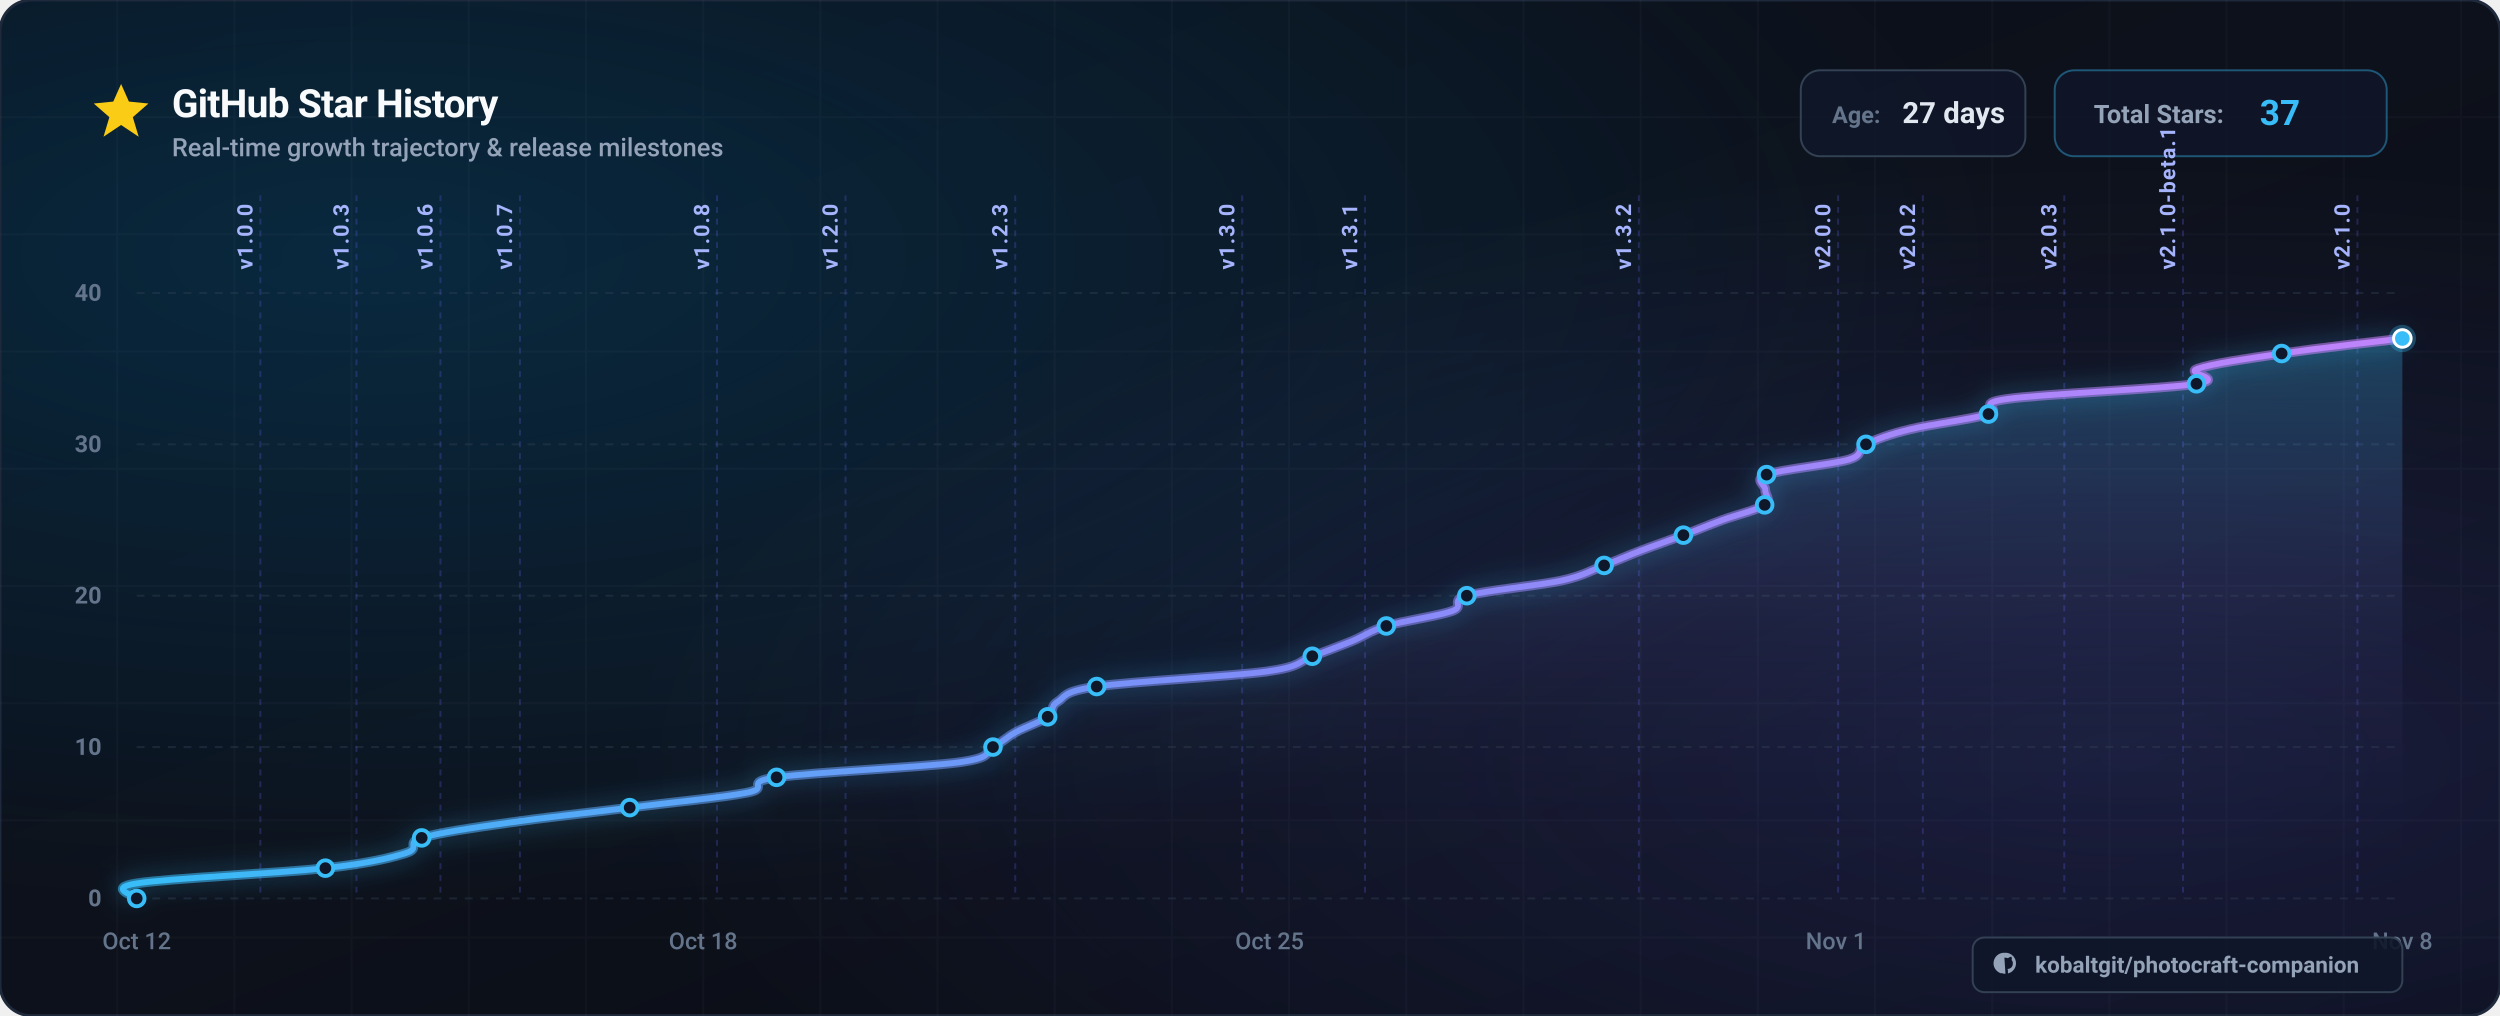
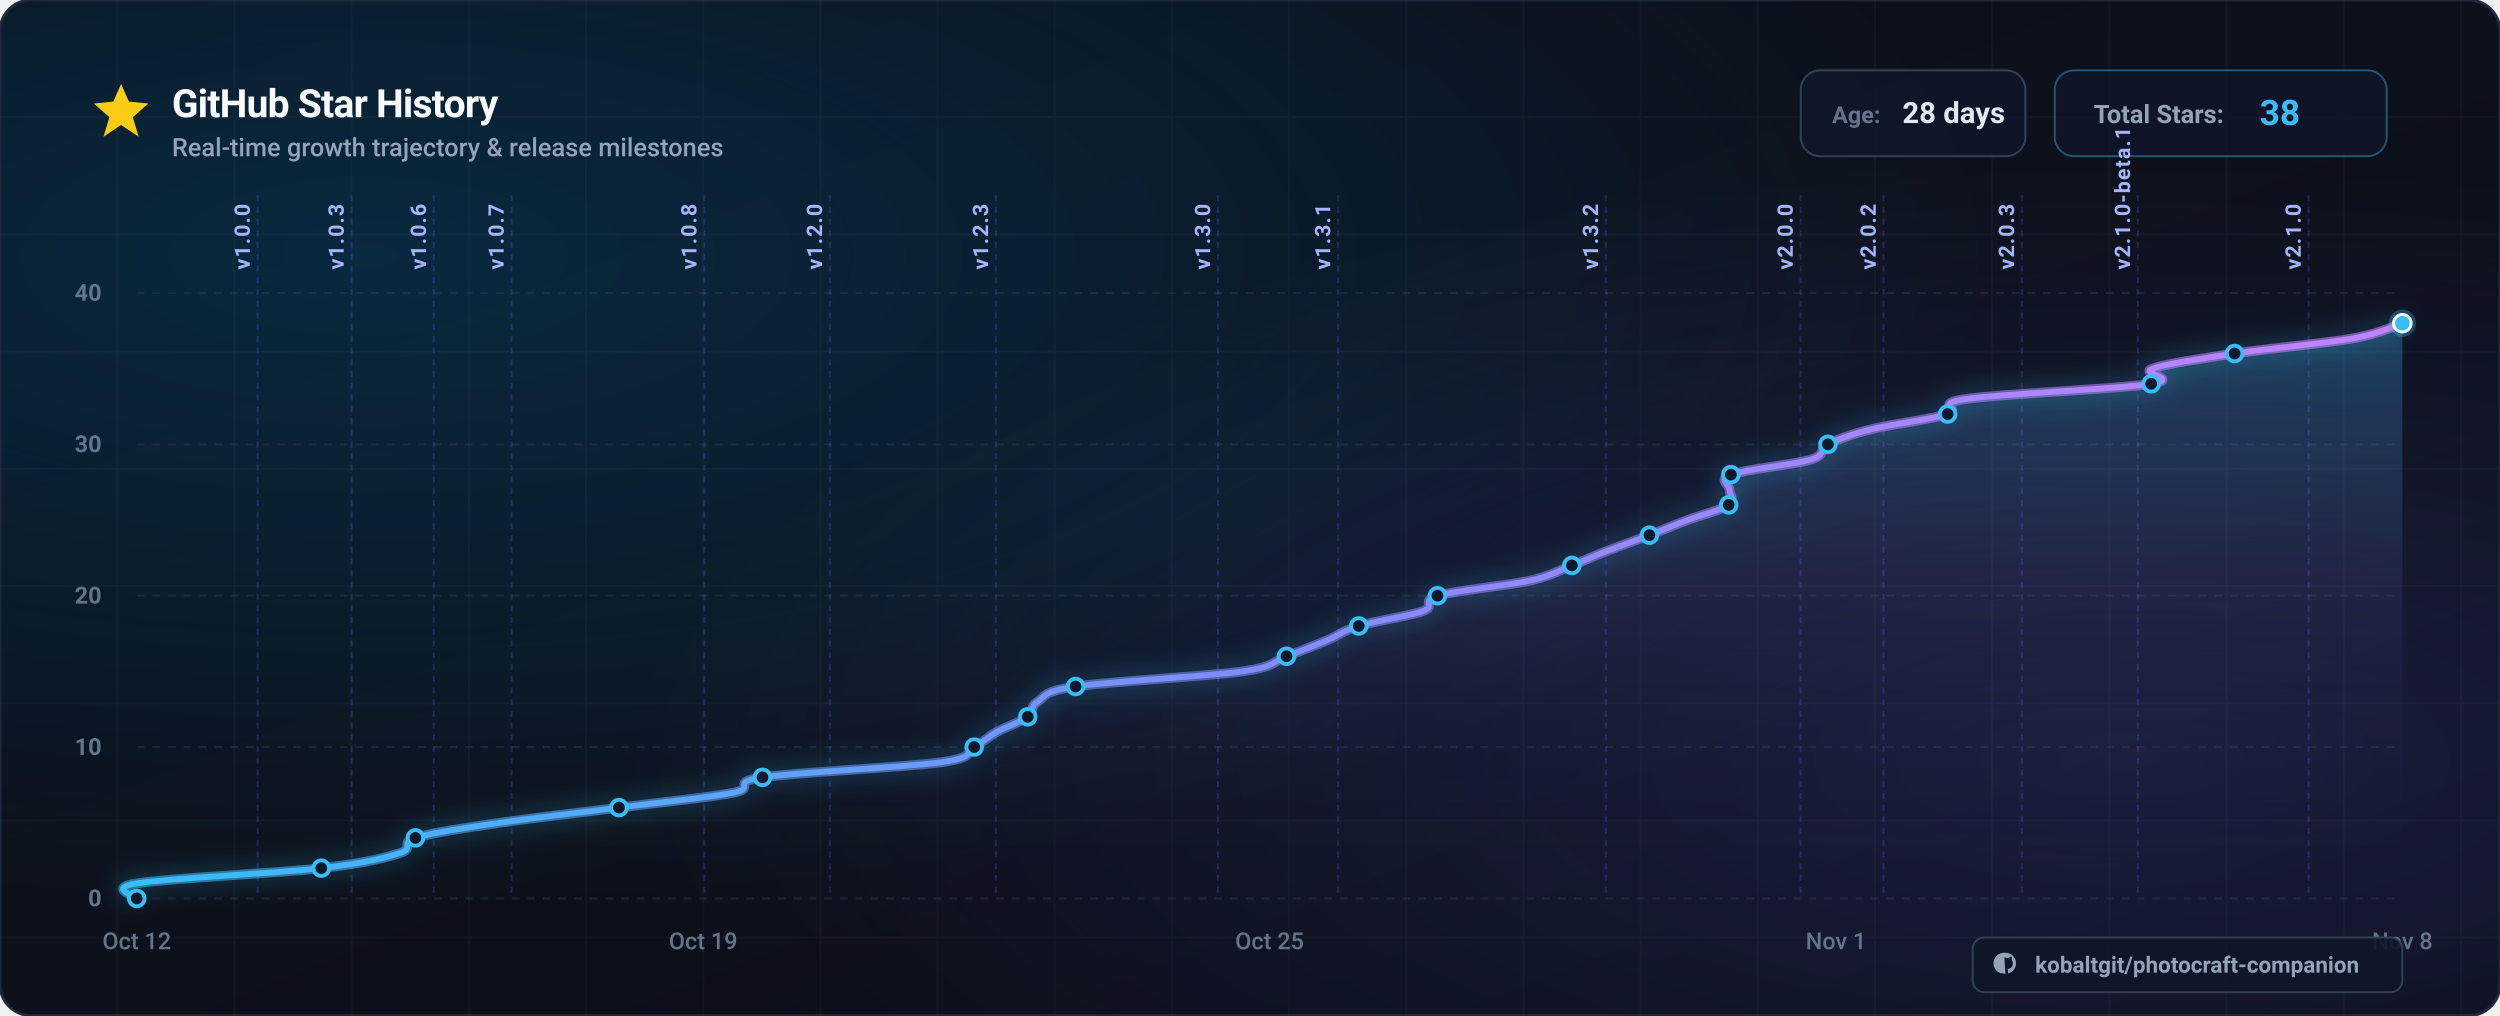
<svg xmlns="http://www.w3.org/2000/svg" viewBox="0 0 1280 520" width="1280" height="520" font-family="-apple-system, BlinkMacSystemFont, 'Segoe UI', Roboto, Helvetica, Arial, sans-serif">
  <defs>
    <linearGradient id="bg-base" x1="0%" y1="0%" x2="100%" y2="100%">
      <stop offset="0%" stop-color="#0a0e17" />
      <stop offset="50%" stop-color="#0d111b" />
      <stop offset="100%" stop-color="#080b12" />
    </linearGradient>
    <radialGradient id="bg-glow-cyan" cx="15%" cy="25%" r="65%">
      <stop offset="0%" stop-color="#0284c7" stop-opacity="0.22" />
      <stop offset="100%" stop-color="#0284c7" stop-opacity="0" />
    </radialGradient>
    <radialGradient id="bg-glow-purple" cx="85%" cy="75%" r="60%">
      <stop offset="0%" stop-color="#6366f1" stop-opacity="0.18" />
      <stop offset="100%" stop-color="#6366f1" stop-opacity="0" />
    </radialGradient>
    <linearGradient id="curve-gradient" x1="0%" y1="0%" x2="100%" y2="0%">
      <stop offset="0%" stop-color="#38bdf8" />
      <stop offset="50%" stop-color="#818cf8" />
      <stop offset="100%" stop-color="#c084fc" />
    </linearGradient>
    <linearGradient id="area-gradient" x1="0%" y1="0%" x2="0%" y2="100%">
      <stop offset="0%" stop-color="#38bdf8" stop-opacity="0.28" />
      <stop offset="50%" stop-color="#818cf8" stop-opacity="0.08" />
      <stop offset="100%" stop-color="#080b12" stop-opacity="0" />
    </linearGradient>
    <filter id="glow-line" x="-20%" y="-20%" width="140%" height="140%">
      <feDropShadow dx="0" dy="0" stdDeviation="6" flood-color="#38bdf8" flood-opacity="0.6" />
    </filter>
    <filter id="shadow-card" x="-10%" y="-10%" width="120%" height="120%">
      <feDropShadow dx="0" dy="12" stdDeviation="20" flood-color="#000000" flood-opacity="0.6" />
    </filter>
  </defs>
  <rect width="1280" height="520" rx="16" fill="url(#bg-base)" />
  <rect width="1280" height="520" rx="16" fill="url(#bg-glow-cyan)" />
  <rect width="1280" height="520" rx="16" fill="url(#bg-glow-purple)" />
  <rect width="1280" height="520" rx="16" fill="none" stroke="#1e293b" stroke-width="1.5" />
  <g opacity="0.04" stroke="#94a3b8" stroke-width="1">
    <line x1="60" y1="0" x2="60" y2="520" />
    <line x1="120" y1="0" x2="120" y2="520" />
    <line x1="180" y1="0" x2="180" y2="520" />
    <line x1="240" y1="0" x2="240" y2="520" />
    <line x1="300" y1="0" x2="300" y2="520" />
    <line x1="360" y1="0" x2="360" y2="520" />
    <line x1="420" y1="0" x2="420" y2="520" />
    <line x1="480" y1="0" x2="480" y2="520" />
    <line x1="540" y1="0" x2="540" y2="520" />
    <line x1="600" y1="0" x2="600" y2="520" />
    <line x1="660" y1="0" x2="660" y2="520" />
    <line x1="720" y1="0" x2="720" y2="520" />
    <line x1="780" y1="0" x2="780" y2="520" />
    <line x1="840" y1="0" x2="840" y2="520" />
    <line x1="900" y1="0" x2="900" y2="520" />
    <line x1="960" y1="0" x2="960" y2="520" />
    <line x1="1020" y1="0" x2="1020" y2="520" />
    <line x1="1080" y1="0" x2="1080" y2="520" />
    <line x1="1140" y1="0" x2="1140" y2="520" />
    <line x1="1200" y1="0" x2="1200" y2="520" />
    <line x1="1260" y1="0" x2="1260" y2="520" />
    <line x1="0" y1="60" x2="1280" y2="60" />
    <line x1="0" y1="120" x2="1280" y2="120" />
    <line x1="0" y1="180" x2="1280" y2="180" />
    <line x1="0" y1="240" x2="1280" y2="240" />
    <line x1="0" y1="300" x2="1280" y2="300" />
    <line x1="0" y1="360" x2="1280" y2="360" />
    <line x1="0" y1="420" x2="1280" y2="420" />
    <line x1="0" y1="480" x2="1280" y2="480" />
  </g>
  <g transform="translate(48, 42)">
    <g transform="translate(0, 0)">
      <polygon points="14,1 18,10 28,11 20,18 23,28 14,22 5,28 8,18 0,11 10,10" fill="#facc15" />
    </g>
    <text x="40" y="18" font-size="20" font-weight="700" fill="#f8fafc" letter-spacing="-0.02em">
      GitHub Star History
    </text>
    <text x="40" y="38" font-size="13" font-weight="500" fill="#94a3b8">
      Real-time growth trajectory &amp; release milestones
    </text>
    <g transform="translate(874, -6)">
      <g transform="translate(0, 0)">
        <rect width="115" height="44" rx="10" fill="#0f172a" fill-opacity="0.8" stroke="#334155" stroke-width="1" />
        <text x="16" y="27" font-size="12" font-weight="600" fill="#64748b">Age:</text>
-         <text x="52" y="27" font-size="15" font-weight="700" fill="#e2e8f0">27 days</text>
+         <text x="52" y="27" font-size="15" font-weight="700" fill="#e2e8f0">28 days</text>
      </g>
      <g transform="translate(130, 0)">
        <rect width="170" height="44" rx="10" fill="#0f172a" fill-opacity="0.8" stroke="#38bdf8" stroke-opacity="0.4" stroke-width="1" />
        <text x="20" y="27" font-size="13" font-weight="600" fill="#94a3b8">Total Stars:</text>
-         <text x="105" y="28" font-size="18" font-weight="700" fill="#38bdf8">37</text>
+         <text x="105" y="28" font-size="18" font-weight="700" fill="#38bdf8">38</text>
      </g>
    </g>
  </g>
  <g>
    <line x1="70" y1="460.0" x2="1230.0" y2="460.0" stroke="#334155" stroke-opacity="0.4" stroke-width="1" stroke-dasharray="4 4" />
    <text x="52" y="464.0" font-size="12" font-weight="600" fill="#64748b" text-anchor="end">0</text>
    <line x1="70" y1="382.5" x2="1230.0" y2="382.5" stroke="#334155" stroke-opacity="0.4" stroke-width="1" stroke-dasharray="4 4" />
    <text x="52" y="386.5" font-size="12" font-weight="600" fill="#64748b" text-anchor="end">10</text>
    <line x1="70" y1="305.0" x2="1230.0" y2="305.0" stroke="#334155" stroke-opacity="0.4" stroke-width="1" stroke-dasharray="4 4" />
    <text x="52" y="309.0" font-size="12" font-weight="600" fill="#64748b" text-anchor="end">20</text>
    <line x1="70" y1="227.5" x2="1230.0" y2="227.5" stroke="#334155" stroke-opacity="0.4" stroke-width="1" stroke-dasharray="4 4" />
    <text x="52" y="231.5" font-size="12" font-weight="600" fill="#64748b" text-anchor="end">30</text>
    <line x1="70" y1="150.0" x2="1230.0" y2="150.0" stroke="#334155" stroke-opacity="0.4" stroke-width="1" stroke-dasharray="4 4" />
    <text x="52" y="154.0" font-size="12" font-weight="600" fill="#64748b" text-anchor="end">40</text>
  </g>
  <g>
    <text x="70.0" y="486.0" font-size="12" font-weight="500" fill="#64748b" text-anchor="middle">Oct 12</text>
-     <text x="360.0" y="486.0" font-size="12" font-weight="500" fill="#64748b" text-anchor="middle">Oct 18</text>
+     <text x="360.0" y="486.0" font-size="12" font-weight="500" fill="#64748b" text-anchor="middle">Oct 19</text>
    <text x="650.0" y="486.0" font-size="12" font-weight="500" fill="#64748b" text-anchor="middle">Oct 25</text>
    <text x="940.0" y="486.0" font-size="12" font-weight="500" fill="#64748b" text-anchor="middle">Nov 1</text>
    <text x="1230.0" y="486.0" font-size="12" font-weight="500" fill="#64748b" text-anchor="middle">Nov 8</text>
  </g>
  <g>
-     <line x1="133.3" y1="100" x2="133.3" y2="460" stroke="#6366f1" stroke-opacity="0.25" stroke-width="1" stroke-dasharray="3 3" />
-     <text x="129.3" y="138.0" transform="rotate(-90 129.3,138.0)" font-size="11" font-weight="600" fill="#a5b4fc" letter-spacing="0.05em">v1.0.0</text>
-     <line x1="182.5" y1="100" x2="182.5" y2="460" stroke="#6366f1" stroke-opacity="0.25" stroke-width="1" stroke-dasharray="3 3" />
-     <text x="178.5" y="138.0" transform="rotate(-90 178.5,138.0)" font-size="11" font-weight="600" fill="#a5b4fc" letter-spacing="0.05em">v1.0.3</text>
-     <line x1="225.5" y1="100" x2="225.5" y2="460" stroke="#6366f1" stroke-opacity="0.25" stroke-width="1" stroke-dasharray="3 3" />
-     <text x="221.5" y="138.0" transform="rotate(-90 221.5,138.0)" font-size="11" font-weight="600" fill="#a5b4fc" letter-spacing="0.05em">v1.0.6</text>
-     <line x1="266.2" y1="100" x2="266.2" y2="460" stroke="#6366f1" stroke-opacity="0.25" stroke-width="1" stroke-dasharray="3 3" />
-     <text x="262.2" y="138.0" transform="rotate(-90 262.2,138.0)" font-size="11" font-weight="600" fill="#a5b4fc" letter-spacing="0.05em">v1.0.7</text>
-     <line x1="367.1" y1="100" x2="367.1" y2="460" stroke="#6366f1" stroke-opacity="0.25" stroke-width="1" stroke-dasharray="3 3" />
-     <text x="363.1" y="138.0" transform="rotate(-90 363.1,138.0)" font-size="11" font-weight="600" fill="#a5b4fc" letter-spacing="0.05em">v1.0.8</text>
-     <line x1="432.9" y1="100" x2="432.9" y2="460" stroke="#6366f1" stroke-opacity="0.25" stroke-width="1" stroke-dasharray="3 3" />
-     <text x="428.9" y="138.0" transform="rotate(-90 428.9,138.0)" font-size="11" font-weight="600" fill="#a5b4fc" letter-spacing="0.05em">v1.2.0</text>
-     <line x1="519.8" y1="100" x2="519.8" y2="460" stroke="#6366f1" stroke-opacity="0.25" stroke-width="1" stroke-dasharray="3 3" />
-     <text x="515.8" y="138.0" transform="rotate(-90 515.8,138.0)" font-size="11" font-weight="600" fill="#a5b4fc" letter-spacing="0.05em">v1.2.3</text>
-     <line x1="636.0" y1="100" x2="636.0" y2="460" stroke="#6366f1" stroke-opacity="0.25" stroke-width="1" stroke-dasharray="3 3" />
-     <text x="632.0" y="138.0" transform="rotate(-90 632.0,138.0)" font-size="11" font-weight="600" fill="#a5b4fc" letter-spacing="0.05em">v1.3.0</text>
-     <line x1="698.9" y1="100" x2="698.9" y2="460" stroke="#6366f1" stroke-opacity="0.25" stroke-width="1" stroke-dasharray="3 3" />
-     <text x="694.9" y="138.0" transform="rotate(-90 694.9,138.0)" font-size="11" font-weight="600" fill="#a5b4fc" letter-spacing="0.05em">v1.3.1</text>
-     <line x1="839.1" y1="100" x2="839.1" y2="460" stroke="#6366f1" stroke-opacity="0.25" stroke-width="1" stroke-dasharray="3 3" />
-     <text x="835.1" y="138.0" transform="rotate(-90 835.1,138.0)" font-size="11" font-weight="600" fill="#a5b4fc" letter-spacing="0.05em">v1.3.2</text>
-     <line x1="941.1" y1="100" x2="941.1" y2="460" stroke="#6366f1" stroke-opacity="0.25" stroke-width="1" stroke-dasharray="3 3" />
-     <text x="937.1" y="138.0" transform="rotate(-90 937.1,138.0)" font-size="11" font-weight="600" fill="#a5b4fc" letter-spacing="0.05em">v2.0.0</text>
-     <line x1="984.5" y1="100" x2="984.5" y2="460" stroke="#6366f1" stroke-opacity="0.25" stroke-width="1" stroke-dasharray="3 3" />
-     <text x="980.5" y="138.0" transform="rotate(-90 980.5,138.0)" font-size="11" font-weight="600" fill="#a5b4fc" letter-spacing="0.05em">v2.0.2</text>
-     <line x1="1056.9" y1="100" x2="1056.9" y2="460" stroke="#6366f1" stroke-opacity="0.25" stroke-width="1" stroke-dasharray="3 3" />
-     <text x="1052.9" y="138.0" transform="rotate(-90 1052.9,138.0)" font-size="11" font-weight="600" fill="#a5b4fc" letter-spacing="0.05em">v2.0.3</text>
-     <line x1="1117.7" y1="100" x2="1117.7" y2="460" stroke="#6366f1" stroke-opacity="0.25" stroke-width="1" stroke-dasharray="3 3" />
-     <text x="1113.7" y="138.0" transform="rotate(-90 1113.7,138.0)" font-size="11" font-weight="600" fill="#a5b4fc" letter-spacing="0.05em">v2.1.0-beta.1</text>
-     <line x1="1207.0" y1="100" x2="1207.0" y2="460" stroke="#6366f1" stroke-opacity="0.25" stroke-width="1" stroke-dasharray="3 3" />
-     <text x="1203.0" y="138.0" transform="rotate(-90 1203.0,138.0)" font-size="11" font-weight="600" fill="#a5b4fc" letter-spacing="0.05em">v2.1.0</text>
+     <line x1="131.9" y1="100" x2="131.9" y2="460" stroke="#6366f1" stroke-opacity="0.25" stroke-width="1" stroke-dasharray="3 3" />
+     <text x="127.9" y="138.0" transform="rotate(-90 127.9,138.0)" font-size="11" font-weight="600" fill="#a5b4fc" letter-spacing="0.05em">v1.0.0</text>
+     <line x1="180.0" y1="100" x2="180.0" y2="460" stroke="#6366f1" stroke-opacity="0.25" stroke-width="1" stroke-dasharray="3 3" />
+     <text x="176.0" y="138.0" transform="rotate(-90 176.0,138.0)" font-size="11" font-weight="600" fill="#a5b4fc" letter-spacing="0.05em">v1.0.3</text>
+     <line x1="222.1" y1="100" x2="222.1" y2="460" stroke="#6366f1" stroke-opacity="0.25" stroke-width="1" stroke-dasharray="3 3" />
+     <text x="218.1" y="138.0" transform="rotate(-90 218.1,138.0)" font-size="11" font-weight="600" fill="#a5b4fc" letter-spacing="0.05em">v1.0.6</text>
+     <line x1="261.9" y1="100" x2="261.9" y2="460" stroke="#6366f1" stroke-opacity="0.25" stroke-width="1" stroke-dasharray="3 3" />
+     <text x="257.9" y="138.0" transform="rotate(-90 257.9,138.0)" font-size="11" font-weight="600" fill="#a5b4fc" letter-spacing="0.05em">v1.0.7</text>
+     <line x1="360.6" y1="100" x2="360.6" y2="460" stroke="#6366f1" stroke-opacity="0.25" stroke-width="1" stroke-dasharray="3 3" />
+     <text x="356.6" y="138.0" transform="rotate(-90 356.6,138.0)" font-size="11" font-weight="600" fill="#a5b4fc" letter-spacing="0.05em">v1.0.8</text>
+     <line x1="424.9" y1="100" x2="424.9" y2="460" stroke="#6366f1" stroke-opacity="0.25" stroke-width="1" stroke-dasharray="3 3" />
+     <text x="420.9" y="138.0" transform="rotate(-90 420.9,138.0)" font-size="11" font-weight="600" fill="#a5b4fc" letter-spacing="0.05em">v1.2.0</text>
+     <line x1="509.9" y1="100" x2="509.9" y2="460" stroke="#6366f1" stroke-opacity="0.25" stroke-width="1" stroke-dasharray="3 3" />
+     <text x="505.9" y="138.0" transform="rotate(-90 505.9,138.0)" font-size="11" font-weight="600" fill="#a5b4fc" letter-spacing="0.05em">v1.2.3</text>
+     <line x1="623.6" y1="100" x2="623.6" y2="460" stroke="#6366f1" stroke-opacity="0.25" stroke-width="1" stroke-dasharray="3 3" />
+     <text x="619.6" y="138.0" transform="rotate(-90 619.6,138.0)" font-size="11" font-weight="600" fill="#a5b4fc" letter-spacing="0.05em">v1.3.0</text>
+     <line x1="685.1" y1="100" x2="685.1" y2="460" stroke="#6366f1" stroke-opacity="0.25" stroke-width="1" stroke-dasharray="3 3" />
+     <text x="681.1" y="138.0" transform="rotate(-90 681.1,138.0)" font-size="11" font-weight="600" fill="#a5b4fc" letter-spacing="0.05em">v1.3.1</text>
+     <line x1="822.2" y1="100" x2="822.2" y2="460" stroke="#6366f1" stroke-opacity="0.25" stroke-width="1" stroke-dasharray="3 3" />
+     <text x="818.2" y="138.0" transform="rotate(-90 818.2,138.0)" font-size="11" font-weight="600" fill="#a5b4fc" letter-spacing="0.05em">v1.3.2</text>
+     <line x1="921.9" y1="100" x2="921.9" y2="460" stroke="#6366f1" stroke-opacity="0.25" stroke-width="1" stroke-dasharray="3 3" />
+     <text x="917.9" y="138.0" transform="rotate(-90 917.9,138.0)" font-size="11" font-weight="600" fill="#a5b4fc" letter-spacing="0.05em">v2.0.0</text>
+     <line x1="964.4" y1="100" x2="964.4" y2="460" stroke="#6366f1" stroke-opacity="0.25" stroke-width="1" stroke-dasharray="3 3" />
+     <text x="960.4" y="138.0" transform="rotate(-90 960.4,138.0)" font-size="11" font-weight="600" fill="#a5b4fc" letter-spacing="0.05em">v2.0.2</text>
+     <line x1="1035.2" y1="100" x2="1035.2" y2="460" stroke="#6366f1" stroke-opacity="0.25" stroke-width="1" stroke-dasharray="3 3" />
+     <text x="1031.2" y="138.0" transform="rotate(-90 1031.2,138.0)" font-size="11" font-weight="600" fill="#a5b4fc" letter-spacing="0.05em">v2.0.3</text>
+     <line x1="1094.6" y1="100" x2="1094.6" y2="460" stroke="#6366f1" stroke-opacity="0.25" stroke-width="1" stroke-dasharray="3 3" />
+     <text x="1090.6" y="138.0" transform="rotate(-90 1090.6,138.0)" font-size="11" font-weight="600" fill="#a5b4fc" letter-spacing="0.05em">v2.1.0-beta.1</text>
+     <line x1="1182.0" y1="100" x2="1182.0" y2="460" stroke="#6366f1" stroke-opacity="0.25" stroke-width="1" stroke-dasharray="3 3" />
+     <text x="1178.0" y="138.0" transform="rotate(-90 1178.0,138.0)" font-size="11" font-weight="600" fill="#a5b4fc" letter-spacing="0.05em">v2.1.0</text>
  </g>
-   <path d="M 70.0,460.0 C 70.0,458.7 53.9,454.8 70.0,452.3 C 86.1,449.7 143.6,447.1 166.6,444.5 C 189.6,441.9 199.5,439.3 207.7,436.8 C 216.0,434.2 207.2,431.6 215.9,429.0 C 224.6,426.4 242.1,423.8 259.9,421.3 C 277.6,418.7 302.0,416.1 322.4,413.5 C 342.9,410.9 370.1,408.3 382.7,405.8 C 395.2,403.2 379.5,400.6 397.6,398.0 C 415.7,395.4 472.6,392.8 491.1,390.3 C 509.5,387.7 503.6,385.1 508.4,382.5 C 513.3,379.9 515.6,377.3 520.2,374.8 C 524.9,372.2 532.9,369.6 536.4,367.0 C 540.0,364.4 537.4,361.8 541.5,359.3 C 545.7,356.7 543.7,354.1 561.5,351.5 C 579.4,348.9 630.2,346.3 648.6,343.8 C 667.0,341.2 664.7,338.6 671.9,336.0 C 679.2,333.4 685.7,330.8 692.1,328.3 C 698.4,325.7 701.2,323.1 709.8,320.5 C 718.4,317.9 736.8,315.3 743.6,312.8 C 750.5,310.2 741.7,307.6 751.0,305.0 C 760.2,302.4 787.5,299.8 799.3,297.3 C 811.0,294.7 814.5,292.1 821.3,289.5 C 828.2,286.9 833.7,284.3 840.5,281.8 C 847.2,279.2 855.0,276.6 861.9,274.0 C 868.8,271.4 874.8,268.8 881.7,266.3 C 888.6,263.7 899.8,261.1 903.5,258.5 C 907.2,255.9 903.6,253.3 903.8,250.8 C 904.0,248.2 897.4,245.6 904.5,243.0 C 911.6,240.4 938.0,237.8 946.5,235.3 C 954.9,232.7 950.1,230.1 955.4,227.5 C 960.6,224.9 967.5,222.3 978.0,219.8 C 988.4,217.2 1009.8,214.6 1018.1,212.0 C 1026.3,209.4 1009.7,206.8 1027.5,204.3 C 1045.2,201.7 1108.3,199.1 1124.6,196.5 C 1140.9,193.9 1117.8,191.3 1125.1,188.8 C 1132.4,186.2 1150.7,183.6 1168.2,181.0 C 1185.7,178.4 1219.7,174.5 1230.0,173.3 L 1230.0,460.0 L 70.0,460.0 Z" fill="url(#area-gradient)" />
-   <path d="M 70.0,460.0 C 70.0,458.7 53.9,454.8 70.0,452.3 C 86.1,449.7 143.6,447.1 166.6,444.5 C 189.6,441.9 199.5,439.3 207.7,436.8 C 216.0,434.2 207.2,431.6 215.9,429.0 C 224.6,426.4 242.1,423.8 259.9,421.3 C 277.6,418.7 302.0,416.1 322.4,413.5 C 342.9,410.9 370.1,408.3 382.7,405.8 C 395.2,403.2 379.5,400.6 397.6,398.0 C 415.7,395.4 472.6,392.8 491.1,390.3 C 509.5,387.7 503.6,385.1 508.4,382.5 C 513.3,379.9 515.6,377.3 520.2,374.8 C 524.9,372.2 532.9,369.6 536.4,367.0 C 540.0,364.4 537.4,361.8 541.5,359.3 C 545.7,356.7 543.7,354.1 561.5,351.5 C 579.4,348.9 630.2,346.3 648.6,343.8 C 667.0,341.2 664.7,338.6 671.9,336.0 C 679.2,333.4 685.7,330.8 692.1,328.3 C 698.4,325.7 701.2,323.1 709.8,320.5 C 718.4,317.9 736.8,315.3 743.6,312.8 C 750.5,310.2 741.7,307.6 751.0,305.0 C 760.2,302.4 787.5,299.8 799.3,297.3 C 811.0,294.7 814.5,292.1 821.3,289.5 C 828.2,286.9 833.7,284.3 840.5,281.8 C 847.2,279.2 855.0,276.6 861.9,274.0 C 868.8,271.4 874.8,268.8 881.7,266.3 C 888.6,263.7 899.8,261.1 903.5,258.5 C 907.2,255.9 903.6,253.3 903.8,250.8 C 904.0,248.2 897.4,245.6 904.5,243.0 C 911.6,240.4 938.0,237.8 946.5,235.3 C 954.9,232.7 950.1,230.1 955.4,227.5 C 960.6,224.9 967.5,222.3 978.0,219.8 C 988.4,217.2 1009.8,214.6 1018.1,212.0 C 1026.3,209.4 1009.7,206.8 1027.5,204.3 C 1045.2,201.7 1108.3,199.1 1124.6,196.5 C 1140.9,193.9 1117.8,191.3 1125.1,188.8 C 1132.4,186.2 1150.7,183.6 1168.2,181.0 C 1185.7,178.4 1219.7,174.5 1230.0,173.3" fill="none" stroke="url(#curve-gradient)" stroke-width="5" filter="url(#glow-line)" opacity="0.6" />
-   <path d="M 70.0,460.0 C 70.0,458.7 53.9,454.8 70.0,452.3 C 86.1,449.7 143.6,447.1 166.6,444.5 C 189.6,441.9 199.5,439.3 207.7,436.8 C 216.0,434.2 207.2,431.6 215.9,429.0 C 224.6,426.4 242.1,423.8 259.9,421.3 C 277.6,418.7 302.0,416.1 322.4,413.5 C 342.9,410.9 370.1,408.3 382.7,405.8 C 395.2,403.2 379.5,400.6 397.6,398.0 C 415.7,395.4 472.6,392.8 491.1,390.3 C 509.5,387.7 503.6,385.1 508.4,382.5 C 513.3,379.9 515.6,377.3 520.2,374.8 C 524.9,372.2 532.9,369.6 536.4,367.0 C 540.0,364.4 537.4,361.8 541.5,359.3 C 545.7,356.7 543.7,354.1 561.5,351.5 C 579.4,348.9 630.2,346.3 648.6,343.8 C 667.0,341.2 664.7,338.6 671.9,336.0 C 679.2,333.4 685.7,330.8 692.1,328.3 C 698.4,325.7 701.2,323.1 709.8,320.5 C 718.4,317.9 736.8,315.3 743.6,312.8 C 750.5,310.2 741.7,307.6 751.0,305.0 C 760.2,302.4 787.5,299.8 799.3,297.3 C 811.0,294.7 814.5,292.1 821.3,289.5 C 828.2,286.9 833.7,284.3 840.5,281.8 C 847.2,279.2 855.0,276.6 861.9,274.0 C 868.8,271.4 874.8,268.8 881.7,266.3 C 888.6,263.7 899.8,261.1 903.5,258.5 C 907.2,255.9 903.6,253.3 903.8,250.8 C 904.0,248.2 897.4,245.6 904.5,243.0 C 911.6,240.4 938.0,237.8 946.5,235.3 C 954.9,232.7 950.1,230.1 955.4,227.5 C 960.6,224.9 967.5,222.3 978.0,219.8 C 988.4,217.2 1009.8,214.6 1018.1,212.0 C 1026.3,209.4 1009.7,206.8 1027.5,204.3 C 1045.2,201.7 1108.3,199.1 1124.6,196.5 C 1140.9,193.9 1117.8,191.3 1125.1,188.8 C 1132.4,186.2 1150.7,183.6 1168.2,181.0 C 1185.7,178.4 1219.7,174.5 1230.0,173.3" fill="none" stroke="url(#curve-gradient)" stroke-width="3" stroke-linecap="round" stroke-linejoin="round" />
+   <path d="M 70.0,460.0 C 70.0,458.7 54.3,454.8 70.0,452.3 C 85.7,449.7 142.0,447.1 164.5,444.5 C 186.9,441.9 196.7,439.3 204.7,436.8 C 212.8,434.2 204.2,431.6 212.7,429.0 C 221.2,426.4 238.3,423.8 255.7,421.3 C 273.1,418.7 296.9,416.1 316.9,413.5 C 336.9,410.9 363.5,408.3 375.8,405.8 C 388.0,403.2 372.7,400.6 390.4,398.0 C 408.1,395.4 463.7,392.8 481.8,390.3 C 499.9,387.7 494.0,385.1 498.8,382.5 C 503.6,379.9 505.8,377.3 510.3,374.8 C 514.9,372.2 522.7,369.6 526.2,367.0 C 529.7,364.4 527.1,361.8 531.2,359.3 C 535.3,356.7 533.3,354.1 550.7,351.5 C 568.2,348.9 617.9,346.3 635.9,343.8 C 653.9,341.2 651.6,338.6 658.7,336.0 C 665.8,333.4 672.2,330.8 678.4,328.3 C 684.6,325.7 687.3,323.1 695.7,320.5 C 704.1,317.9 722.1,315.3 728.8,312.8 C 735.6,310.2 726.9,307.6 736.0,305.0 C 745.1,302.4 771.8,299.8 783.2,297.3 C 794.7,294.7 798.1,292.1 804.8,289.5 C 811.5,286.9 816.9,284.3 823.5,281.8 C 830.2,279.2 837.8,276.6 844.5,274.0 C 851.2,271.4 857.1,268.8 863.9,266.3 C 870.6,263.7 881.5,261.1 885.1,258.5 C 888.8,255.9 885.3,253.3 885.5,250.8 C 885.7,248.2 879.2,245.6 886.2,243.0 C 893.1,240.4 918.9,237.8 927.2,235.3 C 935.5,232.7 930.8,230.1 935.9,227.5 C 941.1,224.9 947.8,222.3 958.0,219.8 C 968.2,217.2 989.1,214.6 997.2,212.0 C 1005.3,209.4 989.1,206.8 1006.4,204.3 C 1023.8,201.7 1085.5,199.1 1101.4,196.5 C 1117.3,193.9 1094.8,191.3 1101.9,188.8 C 1109.0,186.2 1127.0,183.6 1144.1,181.0 C 1161.2,178.4 1190.2,175.8 1204.5,173.3 C 1218.8,170.7 1225.8,166.8 1230.0,165.5 L 1230.0,460.0 L 70.0,460.0 Z" fill="url(#area-gradient)" />
+   <path d="M 70.0,460.0 C 70.0,458.7 54.3,454.8 70.0,452.3 C 85.7,449.7 142.0,447.1 164.5,444.5 C 186.9,441.9 196.7,439.3 204.7,436.8 C 212.8,434.2 204.2,431.6 212.7,429.0 C 221.2,426.4 238.3,423.8 255.7,421.3 C 273.1,418.7 296.9,416.1 316.9,413.5 C 336.9,410.9 363.5,408.3 375.8,405.8 C 388.0,403.2 372.7,400.6 390.4,398.0 C 408.1,395.4 463.7,392.8 481.8,390.3 C 499.9,387.7 494.0,385.1 498.8,382.5 C 503.6,379.9 505.8,377.3 510.3,374.8 C 514.9,372.2 522.7,369.6 526.2,367.0 C 529.7,364.4 527.1,361.8 531.2,359.3 C 535.3,356.7 533.3,354.1 550.7,351.5 C 568.2,348.9 617.9,346.3 635.9,343.8 C 653.9,341.2 651.6,338.6 658.7,336.0 C 665.8,333.4 672.2,330.8 678.4,328.3 C 684.6,325.7 687.3,323.1 695.7,320.5 C 704.1,317.9 722.1,315.3 728.8,312.8 C 735.6,310.2 726.9,307.6 736.0,305.0 C 745.1,302.4 771.8,299.8 783.2,297.3 C 794.7,294.7 798.1,292.1 804.8,289.5 C 811.5,286.9 816.9,284.3 823.5,281.8 C 830.2,279.2 837.8,276.6 844.5,274.0 C 851.2,271.4 857.1,268.8 863.9,266.3 C 870.6,263.7 881.5,261.1 885.1,258.5 C 888.8,255.9 885.3,253.3 885.5,250.8 C 885.7,248.2 879.2,245.6 886.2,243.0 C 893.1,240.4 918.9,237.8 927.2,235.3 C 935.5,232.7 930.8,230.1 935.9,227.5 C 941.1,224.9 947.8,222.3 958.0,219.8 C 968.2,217.2 989.1,214.6 997.2,212.0 C 1005.3,209.4 989.1,206.8 1006.4,204.3 C 1023.8,201.7 1085.5,199.1 1101.4,196.5 C 1117.3,193.9 1094.8,191.3 1101.9,188.8 C 1109.0,186.2 1127.0,183.6 1144.1,181.0 C 1161.2,178.4 1190.2,175.8 1204.5,173.3 C 1218.8,170.7 1225.8,166.8 1230.0,165.5" fill="none" stroke="url(#curve-gradient)" stroke-width="5" filter="url(#glow-line)" opacity="0.6" />
+   <path d="M 70.0,460.0 C 70.0,458.7 54.3,454.8 70.0,452.3 C 85.7,449.7 142.0,447.1 164.5,444.5 C 186.9,441.9 196.7,439.3 204.7,436.8 C 212.8,434.2 204.2,431.6 212.7,429.0 C 221.2,426.4 238.3,423.8 255.7,421.3 C 273.1,418.7 296.9,416.1 316.9,413.5 C 336.9,410.9 363.5,408.3 375.8,405.8 C 388.0,403.2 372.7,400.6 390.4,398.0 C 408.1,395.4 463.7,392.8 481.8,390.3 C 499.9,387.7 494.0,385.1 498.8,382.5 C 503.6,379.9 505.8,377.3 510.3,374.8 C 514.9,372.2 522.7,369.6 526.2,367.0 C 529.7,364.4 527.1,361.8 531.2,359.3 C 535.3,356.7 533.3,354.1 550.7,351.5 C 568.2,348.9 617.9,346.3 635.9,343.8 C 653.9,341.2 651.6,338.6 658.7,336.0 C 665.8,333.4 672.2,330.8 678.4,328.3 C 684.6,325.7 687.3,323.1 695.7,320.5 C 704.1,317.9 722.1,315.3 728.8,312.8 C 735.6,310.2 726.9,307.6 736.0,305.0 C 745.1,302.4 771.8,299.8 783.2,297.3 C 794.7,294.7 798.1,292.1 804.8,289.5 C 811.5,286.9 816.9,284.3 823.5,281.8 C 830.2,279.2 837.8,276.6 844.5,274.0 C 851.2,271.4 857.1,268.8 863.9,266.3 C 870.6,263.7 881.5,261.1 885.1,258.5 C 888.8,255.9 885.3,253.3 885.5,250.8 C 885.7,248.2 879.2,245.6 886.2,243.0 C 893.1,240.4 918.9,237.8 927.2,235.3 C 935.5,232.7 930.8,230.1 935.9,227.5 C 941.1,224.9 947.8,222.3 958.0,219.8 C 968.2,217.2 989.1,214.6 997.2,212.0 C 1005.3,209.4 989.1,206.8 1006.4,204.3 C 1023.8,201.7 1085.5,199.1 1101.4,196.5 C 1117.3,193.9 1094.8,191.3 1101.9,188.8 C 1109.0,186.2 1127.0,183.6 1144.1,181.0 C 1161.2,178.4 1190.2,175.8 1204.5,173.3 C 1218.8,170.7 1225.8,166.8 1230.0,165.5" fill="none" stroke="url(#curve-gradient)" stroke-width="3" stroke-linecap="round" stroke-linejoin="round" />
  <g>
    <circle cx="70.0" cy="460.0" r="4" fill="#0f172a" stroke="#38bdf8" stroke-width="2" />
-     <circle cx="166.6" cy="444.5" r="4" fill="#0f172a" stroke="#38bdf8" stroke-width="2" />
-     <circle cx="215.9" cy="429.0" r="4" fill="#0f172a" stroke="#38bdf8" stroke-width="2" />
-     <circle cx="322.4" cy="413.5" r="4" fill="#0f172a" stroke="#38bdf8" stroke-width="2" />
-     <circle cx="397.6" cy="398.0" r="4" fill="#0f172a" stroke="#38bdf8" stroke-width="2" />
-     <circle cx="508.4" cy="382.5" r="4" fill="#0f172a" stroke="#38bdf8" stroke-width="2" />
-     <circle cx="536.4" cy="367.0" r="4" fill="#0f172a" stroke="#38bdf8" stroke-width="2" />
-     <circle cx="561.5" cy="351.5" r="4" fill="#0f172a" stroke="#38bdf8" stroke-width="2" />
-     <circle cx="671.9" cy="336.0" r="4" fill="#0f172a" stroke="#38bdf8" stroke-width="2" />
-     <circle cx="709.8" cy="320.5" r="4" fill="#0f172a" stroke="#38bdf8" stroke-width="2" />
-     <circle cx="751.0" cy="305.0" r="4" fill="#0f172a" stroke="#38bdf8" stroke-width="2" />
-     <circle cx="821.3" cy="289.5" r="4" fill="#0f172a" stroke="#38bdf8" stroke-width="2" />
-     <circle cx="861.9" cy="274.0" r="4" fill="#0f172a" stroke="#38bdf8" stroke-width="2" />
-     <circle cx="903.5" cy="258.5" r="4" fill="#0f172a" stroke="#38bdf8" stroke-width="2" />
-     <circle cx="904.5" cy="243.0" r="4" fill="#0f172a" stroke="#38bdf8" stroke-width="2" />
-     <circle cx="955.4" cy="227.5" r="4" fill="#0f172a" stroke="#38bdf8" stroke-width="2" />
-     <circle cx="1018.1" cy="212.0" r="4" fill="#0f172a" stroke="#38bdf8" stroke-width="2" />
-     <circle cx="1124.6" cy="196.5" r="4" fill="#0f172a" stroke="#38bdf8" stroke-width="2" />
-     <circle cx="1168.2" cy="181.0" r="4" fill="#0f172a" stroke="#38bdf8" stroke-width="2" />
-     <circle cx="1230.0" cy="173.3" r="4" fill="#0f172a" stroke="#38bdf8" stroke-width="2" />
+     <circle cx="164.5" cy="444.5" r="4" fill="#0f172a" stroke="#38bdf8" stroke-width="2" />
+     <circle cx="212.7" cy="429.0" r="4" fill="#0f172a" stroke="#38bdf8" stroke-width="2" />
+     <circle cx="316.9" cy="413.5" r="4" fill="#0f172a" stroke="#38bdf8" stroke-width="2" />
+     <circle cx="390.4" cy="398.0" r="4" fill="#0f172a" stroke="#38bdf8" stroke-width="2" />
+     <circle cx="498.8" cy="382.5" r="4" fill="#0f172a" stroke="#38bdf8" stroke-width="2" />
+     <circle cx="526.2" cy="367.0" r="4" fill="#0f172a" stroke="#38bdf8" stroke-width="2" />
+     <circle cx="550.7" cy="351.5" r="4" fill="#0f172a" stroke="#38bdf8" stroke-width="2" />
+     <circle cx="658.7" cy="336.0" r="4" fill="#0f172a" stroke="#38bdf8" stroke-width="2" />
+     <circle cx="695.7" cy="320.5" r="4" fill="#0f172a" stroke="#38bdf8" stroke-width="2" />
+     <circle cx="736.0" cy="305.0" r="4" fill="#0f172a" stroke="#38bdf8" stroke-width="2" />
+     <circle cx="804.8" cy="289.5" r="4" fill="#0f172a" stroke="#38bdf8" stroke-width="2" />
+     <circle cx="844.5" cy="274.0" r="4" fill="#0f172a" stroke="#38bdf8" stroke-width="2" />
+     <circle cx="885.1" cy="258.5" r="4" fill="#0f172a" stroke="#38bdf8" stroke-width="2" />
+     <circle cx="886.2" cy="243.0" r="4" fill="#0f172a" stroke="#38bdf8" stroke-width="2" />
+     <circle cx="935.9" cy="227.5" r="4" fill="#0f172a" stroke="#38bdf8" stroke-width="2" />
+     <circle cx="997.2" cy="212.0" r="4" fill="#0f172a" stroke="#38bdf8" stroke-width="2" />
+     <circle cx="1101.4" cy="196.5" r="4" fill="#0f172a" stroke="#38bdf8" stroke-width="2" />
+     <circle cx="1144.1" cy="181.0" r="4" fill="#0f172a" stroke="#38bdf8" stroke-width="2" />
+     <circle cx="1230.0" cy="165.5" r="4" fill="#0f172a" stroke="#38bdf8" stroke-width="2" />
  </g>
-   <g transform="translate(1230.0, 173.3)">
+   <g transform="translate(1230.0, 165.5)">
    <circle r="7" fill="#38bdf8" fill-opacity="0.3">
      <animate attributeName="r" values="6;11;6" dur="2.5s" repeatCount="indefinite" />
      <animate attributeName="fill-opacity" values="0.4;0.05;0.4" dur="2.5s" repeatCount="indefinite" />
    </circle>
    <circle r="4.5" fill="#38bdf8" stroke="#ffffff" stroke-width="1.5" />
  </g>
  <g transform="translate(1010, 480)">
    <a href="https://github.com/kobaltgit/photocraft-companion" target="_blank">
      <rect width="220" height="28" rx="6" fill="#0f172a" fill-opacity="0.9" stroke="#334155" stroke-width="1" />
      <path d="M12,14 C8.7,14 6,11.3 6,8 C6,4.7 8.7,2 12,2 C15.3,2 18,4.7 18,8 C18,10.7 16.2,12.9 13.8,13.7 C13.5,13.8 13.4,13.5 13.4,13.4 L13.4,12.2 C13.4,11.8 13.3,11.5 13.1,11.3 C14.6,11.1 16.2,10.5 16.2,7.9 C16.2,7.2 15.9,6.6 15.5,6.1 C15.6,5.9 15.8,5.2 15.4,4.3 C15.4,4.3 14.8,4.1 13.4,5.1 C12.8,4.9 12.2,4.8 11.6,4.8 C11,4.8 10.4,4.9 9.8,5.1 C8.4,4.1 7.8,4.3 7.8,4.3 C7.4,5.2 7.6,5.9 7.7,6.1 C7.3,6.6 7,7.2 7,7.9 C7,10.5 8.6,11.1 10.1,11.3 C9.9,11.5 9.8,11.7 9.8,12 L9.8,13.4 C9.8,13.5 9.7,13.8 9.4,13.7 C7,12.9 5.2,10.7 5.2,8 C5.2,4.7 7.9,2 11.2,2" transform="translate(6, 6) scale(0.9)" fill="#94a3b8" />
      <text x="32" y="18" font-size="11.5" font-weight="600" fill="#94a3b8">kobaltgit/photocraft-companion</text>
    </a>
  </g>
</svg>
